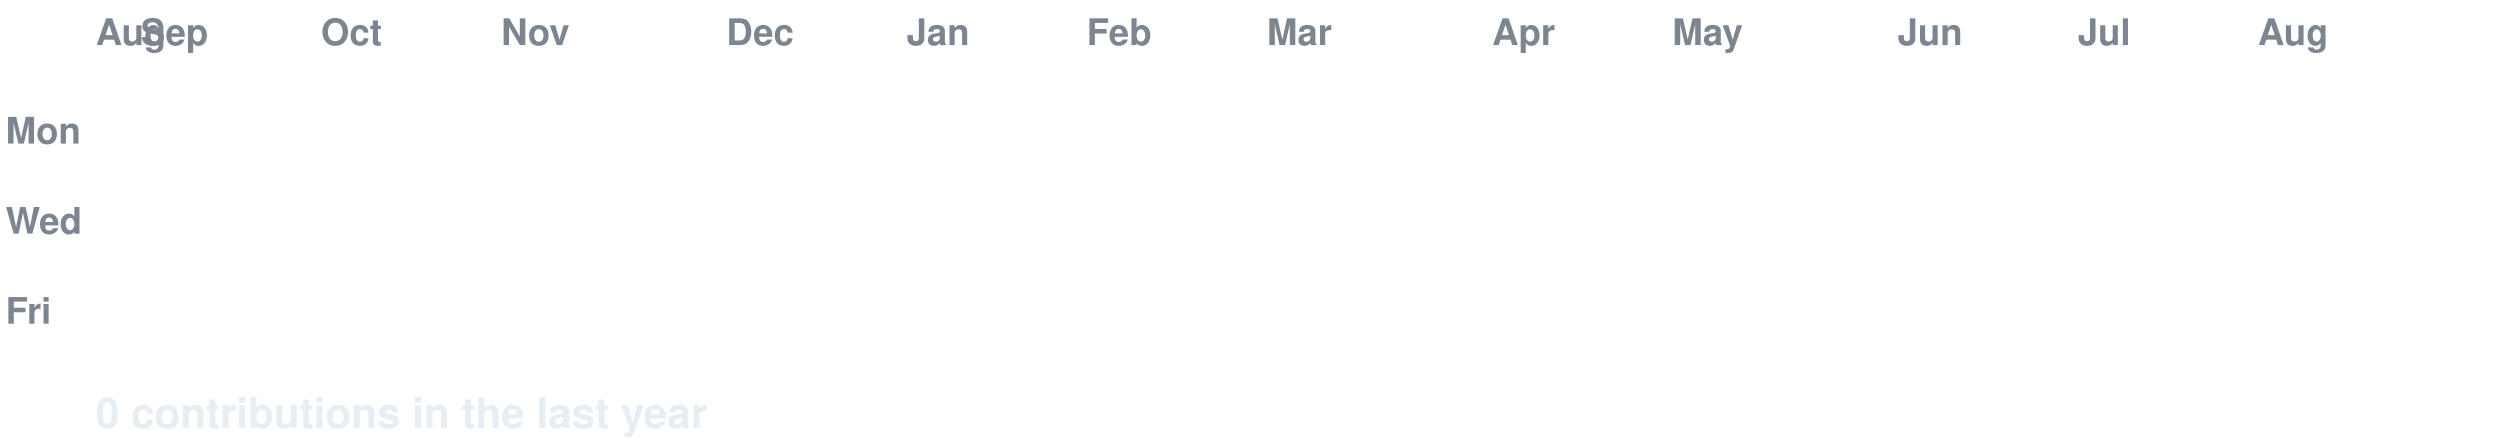
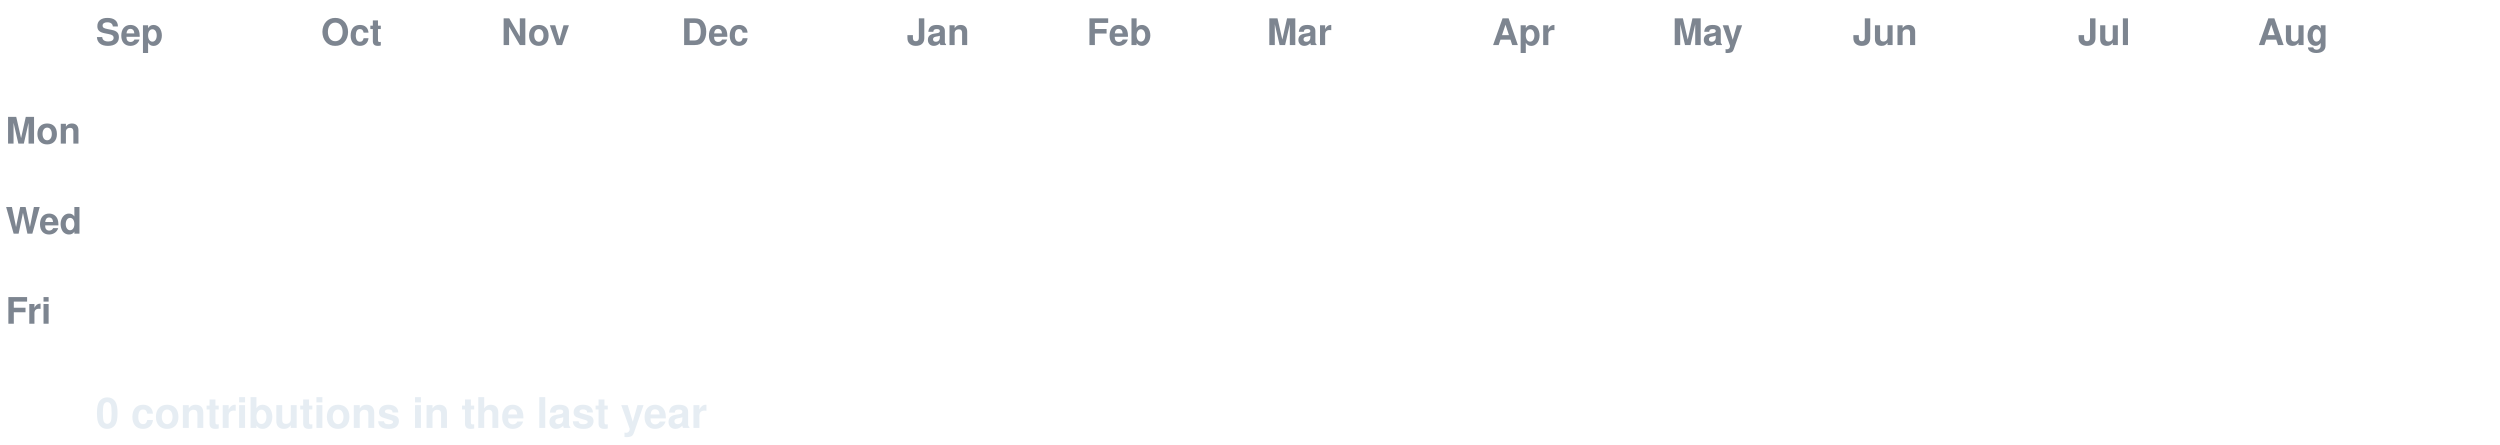
<svg xmlns="http://www.w3.org/2000/svg" width="888" height="158" viewBox="0 0 888 158" font-family="-apple-system,Segoe UI,Helvetica,Arial,sans-serif">
  <style>
  text.lbl { fill:#7d8590; font-size:13px; font-weight:600; }
  text.total { fill:#e6edf3; font-size:15px; font-weight:700; }
  .c { transform-box:fill-box; transform-origin:center; opacity:0; animation:pop 0.55s ease-out both; }
  .g { animation:pop 0.55s ease-out both, flash 0.7s ease-out both; }
  @keyframes pop { 0%{opacity:0;transform:scale(.2)} 60%{opacity:1;transform:scale(1.1)} 100%{opacity:1;transform:scale(1)} }
  @keyframes flash { 0%{filter:brightness(2.4)} 45%{filter:brightness(2.4)} 100%{filter:brightness(1)} }
  @media (prefers-reduced-motion: reduce) { .c { opacity:1 !important; animation:none !important; } }
</style>
  <rect width="888" height="158" fill="none" />
-   <text class="lbl" x="34" y="16">Aug</text>
-   <text class="lbl" x="50" y="16">Sep</text>
+   <text class="lbl" x="34" y="16">Sep</text>
  <text class="lbl" x="114" y="16">Oct</text>
  <text class="lbl" x="178" y="16">Nov</text>
-   <text class="lbl" x="258" y="16">Dec</text>
+   <text class="lbl" x="242" y="16">Dec</text>
  <text class="lbl" x="322" y="16">Jan</text>
  <text class="lbl" x="386" y="16">Feb</text>
  <text class="lbl" x="450" y="16">Mar</text>
  <text class="lbl" x="530" y="16">Apr</text>
  <text class="lbl" x="594" y="16">May</text>
-   <text class="lbl" x="674" y="16">Jun</text>
+   <text class="lbl" x="658" y="16">Jun</text>
  <text class="lbl" x="738" y="16">Jul</text>
  <text class="lbl" x="802" y="16">Aug</text>
  <text class="lbl" x="2" y="51">Mon</text>
  <text class="lbl" x="2" y="83">Wed</text>
  <text class="lbl" x="2" y="115">Fri</text>
  <rect class="c e" x="34" y="24" width="13" height="13" rx="2.5" fill="#161b22" style="animation-delay:0.0s" />
  <rect class="c e" x="34" y="40" width="13" height="13" rx="2.5" fill="#161b22" style="animation-delay:0.036s" />
  <rect class="c e" x="34" y="56" width="13" height="13" rx="2.5" fill="#161b22" style="animation-delay:0.072s" />
  <rect class="c e" x="34" y="72" width="13" height="13" rx="2.5" fill="#161b22" style="animation-delay:0.107s" />
  <rect class="c e" x="34" y="88" width="13" height="13" rx="2.5" fill="#161b22" style="animation-delay:0.143s" />
  <rect class="c e" x="34" y="104" width="13" height="13" rx="2.5" fill="#161b22" style="animation-delay:0.179s" />
  <rect class="c e" x="34" y="120" width="13" height="13" rx="2.5" fill="#161b22" style="animation-delay:0.215s" />
  <rect class="c e" x="50" y="24" width="13" height="13" rx="2.5" fill="#161b22" style="animation-delay:0.065s" />
  <rect class="c e" x="50" y="40" width="13" height="13" rx="2.5" fill="#161b22" style="animation-delay:0.101s" />
  <rect class="c e" x="50" y="56" width="13" height="13" rx="2.5" fill="#161b22" style="animation-delay:0.137s" />
  <rect class="c e" x="50" y="72" width="13" height="13" rx="2.5" fill="#161b22" style="animation-delay:0.173s" />
  <rect class="c e" x="50" y="88" width="13" height="13" rx="2.5" fill="#161b22" style="animation-delay:0.208s" />
  <rect class="c e" x="50" y="104" width="13" height="13" rx="2.5" fill="#161b22" style="animation-delay:0.244s" />
  <rect class="c e" x="50" y="120" width="13" height="13" rx="2.5" fill="#161b22" style="animation-delay:0.28s" />
  <rect class="c e" x="66" y="24" width="13" height="13" rx="2.5" fill="#161b22" style="animation-delay:0.13s" />
  <rect class="c e" x="66" y="40" width="13" height="13" rx="2.5" fill="#161b22" style="animation-delay:0.166s" />
  <rect class="c e" x="66" y="56" width="13" height="13" rx="2.5" fill="#161b22" style="animation-delay:0.202s" />
  <rect class="c e" x="66" y="72" width="13" height="13" rx="2.5" fill="#161b22" style="animation-delay:0.238s" />
  <rect class="c e" x="66" y="88" width="13" height="13" rx="2.5" fill="#161b22" style="animation-delay:0.273s" />
  <rect class="c e" x="66" y="104" width="13" height="13" rx="2.5" fill="#161b22" style="animation-delay:0.309s" />
  <rect class="c e" x="66" y="120" width="13" height="13" rx="2.5" fill="#161b22" style="animation-delay:0.345s" />
  <rect class="c e" x="82" y="24" width="13" height="13" rx="2.5" fill="#161b22" style="animation-delay:0.195s" />
  <rect class="c e" x="82" y="40" width="13" height="13" rx="2.5" fill="#161b22" style="animation-delay:0.231s" />
  <rect class="c e" x="82" y="56" width="13" height="13" rx="2.5" fill="#161b22" style="animation-delay:0.267s" />
  <rect class="c e" x="82" y="72" width="13" height="13" rx="2.5" fill="#161b22" style="animation-delay:0.303s" />
  <rect class="c e" x="82" y="88" width="13" height="13" rx="2.5" fill="#161b22" style="animation-delay:0.339s" />
  <rect class="c e" x="82" y="104" width="13" height="13" rx="2.5" fill="#161b22" style="animation-delay:0.374s" />
  <rect class="c e" x="82" y="120" width="13" height="13" rx="2.5" fill="#161b22" style="animation-delay:0.41s" />
  <rect class="c e" x="98" y="24" width="13" height="13" rx="2.5" fill="#161b22" style="animation-delay:0.26s" />
  <rect class="c e" x="98" y="40" width="13" height="13" rx="2.5" fill="#161b22" style="animation-delay:0.296s" />
  <rect class="c e" x="98" y="56" width="13" height="13" rx="2.5" fill="#161b22" style="animation-delay:0.332s" />
  <rect class="c e" x="98" y="72" width="13" height="13" rx="2.5" fill="#161b22" style="animation-delay:0.368s" />
  <rect class="c e" x="98" y="88" width="13" height="13" rx="2.5" fill="#161b22" style="animation-delay:0.404s" />
  <rect class="c e" x="98" y="104" width="13" height="13" rx="2.5" fill="#161b22" style="animation-delay:0.439s" />
  <rect class="c e" x="98" y="120" width="13" height="13" rx="2.5" fill="#161b22" style="animation-delay:0.475s" />
  <rect class="c e" x="114" y="24" width="13" height="13" rx="2.5" fill="#161b22" style="animation-delay:0.325s" />
  <rect class="c e" x="114" y="40" width="13" height="13" rx="2.5" fill="#161b22" style="animation-delay:0.361s" />
  <rect class="c e" x="114" y="56" width="13" height="13" rx="2.5" fill="#161b22" style="animation-delay:0.397s" />
  <rect class="c e" x="114" y="72" width="13" height="13" rx="2.5" fill="#161b22" style="animation-delay:0.433s" />
  <rect class="c e" x="114" y="88" width="13" height="13" rx="2.5" fill="#161b22" style="animation-delay:0.469s" />
  <rect class="c e" x="114" y="104" width="13" height="13" rx="2.5" fill="#161b22" style="animation-delay:0.505s" />
  <rect class="c e" x="114" y="120" width="13" height="13" rx="2.5" fill="#161b22" style="animation-delay:0.54s" />
  <rect class="c e" x="130" y="24" width="13" height="13" rx="2.5" fill="#161b22" style="animation-delay:0.391s" />
  <rect class="c e" x="130" y="40" width="13" height="13" rx="2.5" fill="#161b22" style="animation-delay:0.426s" />
  <rect class="c e" x="130" y="56" width="13" height="13" rx="2.5" fill="#161b22" style="animation-delay:0.462s" />
  <rect class="c e" x="130" y="72" width="13" height="13" rx="2.5" fill="#161b22" style="animation-delay:0.498s" />
  <rect class="c e" x="130" y="88" width="13" height="13" rx="2.5" fill="#161b22" style="animation-delay:0.534s" />
  <rect class="c e" x="130" y="104" width="13" height="13" rx="2.5" fill="#161b22" style="animation-delay:0.57s" />
  <rect class="c e" x="130" y="120" width="13" height="13" rx="2.5" fill="#161b22" style="animation-delay:0.605s" />
  <rect class="c e" x="146" y="24" width="13" height="13" rx="2.5" fill="#161b22" style="animation-delay:0.456s" />
  <rect class="c e" x="146" y="40" width="13" height="13" rx="2.5" fill="#161b22" style="animation-delay:0.492s" />
  <rect class="c e" x="146" y="56" width="13" height="13" rx="2.5" fill="#161b22" style="animation-delay:0.527s" />
  <rect class="c e" x="146" y="72" width="13" height="13" rx="2.5" fill="#161b22" style="animation-delay:0.563s" />
  <rect class="c e" x="146" y="88" width="13" height="13" rx="2.5" fill="#161b22" style="animation-delay:0.599s" />
  <rect class="c e" x="146" y="104" width="13" height="13" rx="2.5" fill="#161b22" style="animation-delay:0.635s" />
  <rect class="c e" x="146" y="120" width="13" height="13" rx="2.5" fill="#161b22" style="animation-delay:0.671s" />
  <rect class="c e" x="162" y="24" width="13" height="13" rx="2.5" fill="#161b22" style="animation-delay:0.521s" />
  <rect class="c e" x="162" y="40" width="13" height="13" rx="2.5" fill="#161b22" style="animation-delay:0.557s" />
  <rect class="c e" x="162" y="56" width="13" height="13" rx="2.5" fill="#161b22" style="animation-delay:0.592s" />
  <rect class="c e" x="162" y="72" width="13" height="13" rx="2.5" fill="#161b22" style="animation-delay:0.628s" />
  <rect class="c e" x="162" y="88" width="13" height="13" rx="2.5" fill="#161b22" style="animation-delay:0.664s" />
  <rect class="c e" x="162" y="104" width="13" height="13" rx="2.5" fill="#161b22" style="animation-delay:0.7s" />
  <rect class="c e" x="162" y="120" width="13" height="13" rx="2.5" fill="#161b22" style="animation-delay:0.736s" />
  <rect class="c e" x="178" y="24" width="13" height="13" rx="2.5" fill="#161b22" style="animation-delay:0.586s" />
  <rect class="c e" x="178" y="40" width="13" height="13" rx="2.5" fill="#161b22" style="animation-delay:0.622s" />
  <rect class="c e" x="178" y="56" width="13" height="13" rx="2.5" fill="#161b22" style="animation-delay:0.658s" />
  <rect class="c e" x="178" y="72" width="13" height="13" rx="2.5" fill="#161b22" style="animation-delay:0.693s" />
  <rect class="c e" x="178" y="88" width="13" height="13" rx="2.5" fill="#161b22" style="animation-delay:0.729s" />
  <rect class="c e" x="178" y="104" width="13" height="13" rx="2.5" fill="#161b22" style="animation-delay:0.765s" />
  <rect class="c e" x="178" y="120" width="13" height="13" rx="2.5" fill="#161b22" style="animation-delay:0.801s" />
  <rect class="c e" x="194" y="24" width="13" height="13" rx="2.5" fill="#161b22" style="animation-delay:0.651s" />
  <rect class="c e" x="194" y="40" width="13" height="13" rx="2.5" fill="#161b22" style="animation-delay:0.687s" />
  <rect class="c e" x="194" y="56" width="13" height="13" rx="2.5" fill="#161b22" style="animation-delay:0.723s" />
  <rect class="c e" x="194" y="72" width="13" height="13" rx="2.5" fill="#161b22" style="animation-delay:0.758s" />
  <rect class="c e" x="194" y="88" width="13" height="13" rx="2.5" fill="#161b22" style="animation-delay:0.794s" />
  <rect class="c e" x="194" y="104" width="13" height="13" rx="2.5" fill="#161b22" style="animation-delay:0.83s" />
  <rect class="c e" x="194" y="120" width="13" height="13" rx="2.5" fill="#161b22" style="animation-delay:0.866s" />
  <rect class="c e" x="210" y="24" width="13" height="13" rx="2.5" fill="#161b22" style="animation-delay:0.716s" />
  <rect class="c e" x="210" y="40" width="13" height="13" rx="2.5" fill="#161b22" style="animation-delay:0.752s" />
  <rect class="c e" x="210" y="56" width="13" height="13" rx="2.5" fill="#161b22" style="animation-delay:0.788s" />
  <rect class="c e" x="210" y="72" width="13" height="13" rx="2.5" fill="#161b22" style="animation-delay:0.824s" />
  <rect class="c e" x="210" y="88" width="13" height="13" rx="2.5" fill="#161b22" style="animation-delay:0.859s" />
  <rect class="c e" x="210" y="104" width="13" height="13" rx="2.5" fill="#161b22" style="animation-delay:0.895s" />
  <rect class="c e" x="210" y="120" width="13" height="13" rx="2.5" fill="#161b22" style="animation-delay:0.931s" />
  <rect class="c e" x="226" y="24" width="13" height="13" rx="2.5" fill="#161b22" style="animation-delay:0.781s" />
  <rect class="c e" x="226" y="40" width="13" height="13" rx="2.5" fill="#161b22" style="animation-delay:0.817s" />
  <rect class="c e" x="226" y="56" width="13" height="13" rx="2.5" fill="#161b22" style="animation-delay:0.853s" />
  <rect class="c e" x="226" y="72" width="13" height="13" rx="2.5" fill="#161b22" style="animation-delay:0.889s" />
  <rect class="c e" x="226" y="88" width="13" height="13" rx="2.5" fill="#161b22" style="animation-delay:0.924s" />
  <rect class="c e" x="226" y="104" width="13" height="13" rx="2.5" fill="#161b22" style="animation-delay:0.96s" />
  <rect class="c e" x="226" y="120" width="13" height="13" rx="2.5" fill="#161b22" style="animation-delay:0.996s" />
  <rect class="c e" x="242" y="24" width="13" height="13" rx="2.5" fill="#161b22" style="animation-delay:0.846s" />
  <rect class="c e" x="242" y="40" width="13" height="13" rx="2.5" fill="#161b22" style="animation-delay:0.882s" />
  <rect class="c e" x="242" y="56" width="13" height="13" rx="2.5" fill="#161b22" style="animation-delay:0.918s" />
  <rect class="c e" x="242" y="72" width="13" height="13" rx="2.5" fill="#161b22" style="animation-delay:0.954s" />
  <rect class="c e" x="242" y="88" width="13" height="13" rx="2.5" fill="#161b22" style="animation-delay:0.99s" />
  <rect class="c e" x="242" y="104" width="13" height="13" rx="2.5" fill="#161b22" style="animation-delay:1.025s" />
  <rect class="c e" x="242" y="120" width="13" height="13" rx="2.5" fill="#161b22" style="animation-delay:1.061s" />
  <rect class="c e" x="258" y="24" width="13" height="13" rx="2.5" fill="#161b22" style="animation-delay:0.911s" />
  <rect class="c e" x="258" y="40" width="13" height="13" rx="2.5" fill="#161b22" style="animation-delay:0.947s" />
  <rect class="c e" x="258" y="56" width="13" height="13" rx="2.5" fill="#161b22" style="animation-delay:0.983s" />
  <rect class="c e" x="258" y="72" width="13" height="13" rx="2.5" fill="#161b22" style="animation-delay:1.019s" />
  <rect class="c e" x="258" y="88" width="13" height="13" rx="2.5" fill="#161b22" style="animation-delay:1.055s" />
  <rect class="c e" x="258" y="104" width="13" height="13" rx="2.5" fill="#161b22" style="animation-delay:1.09s" />
  <rect class="c e" x="258" y="120" width="13" height="13" rx="2.5" fill="#161b22" style="animation-delay:1.126s" />
  <rect class="c e" x="274" y="24" width="13" height="13" rx="2.5" fill="#161b22" style="animation-delay:0.976s" />
  <rect class="c e" x="274" y="40" width="13" height="13" rx="2.5" fill="#161b22" style="animation-delay:1.012s" />
  <rect class="c e" x="274" y="56" width="13" height="13" rx="2.5" fill="#161b22" style="animation-delay:1.048s" />
  <rect class="c e" x="274" y="72" width="13" height="13" rx="2.5" fill="#161b22" style="animation-delay:1.084s" />
  <rect class="c e" x="274" y="88" width="13" height="13" rx="2.5" fill="#161b22" style="animation-delay:1.12s" />
  <rect class="c e" x="274" y="104" width="13" height="13" rx="2.5" fill="#161b22" style="animation-delay:1.156s" />
  <rect class="c e" x="274" y="120" width="13" height="13" rx="2.5" fill="#161b22" style="animation-delay:1.191s" />
  <rect class="c e" x="290" y="24" width="13" height="13" rx="2.5" fill="#161b22" style="animation-delay:1.042s" />
  <rect class="c e" x="290" y="40" width="13" height="13" rx="2.5" fill="#161b22" style="animation-delay:1.077s" />
  <rect class="c e" x="290" y="56" width="13" height="13" rx="2.5" fill="#161b22" style="animation-delay:1.113s" />
  <rect class="c e" x="290" y="72" width="13" height="13" rx="2.5" fill="#161b22" style="animation-delay:1.149s" />
  <rect class="c e" x="290" y="88" width="13" height="13" rx="2.5" fill="#161b22" style="animation-delay:1.185s" />
  <rect class="c e" x="290" y="104" width="13" height="13" rx="2.5" fill="#161b22" style="animation-delay:1.221s" />
  <rect class="c e" x="290" y="120" width="13" height="13" rx="2.5" fill="#161b22" style="animation-delay:1.256s" />
  <rect class="c e" x="306" y="24" width="13" height="13" rx="2.5" fill="#161b22" style="animation-delay:1.107s" />
  <rect class="c e" x="306" y="40" width="13" height="13" rx="2.5" fill="#161b22" style="animation-delay:1.142s" />
  <rect class="c e" x="306" y="56" width="13" height="13" rx="2.5" fill="#161b22" style="animation-delay:1.178s" />
  <rect class="c e" x="306" y="72" width="13" height="13" rx="2.5" fill="#161b22" style="animation-delay:1.214s" />
  <rect class="c e" x="306" y="88" width="13" height="13" rx="2.5" fill="#161b22" style="animation-delay:1.25s" />
  <rect class="c e" x="306" y="104" width="13" height="13" rx="2.5" fill="#161b22" style="animation-delay:1.286s" />
  <rect class="c e" x="306" y="120" width="13" height="13" rx="2.5" fill="#161b22" style="animation-delay:1.322s" />
  <rect class="c e" x="322" y="24" width="13" height="13" rx="2.5" fill="#161b22" style="animation-delay:1.172s" />
  <rect class="c e" x="322" y="40" width="13" height="13" rx="2.5" fill="#161b22" style="animation-delay:1.208s" />
  <rect class="c e" x="322" y="56" width="13" height="13" rx="2.5" fill="#161b22" style="animation-delay:1.243s" />
  <rect class="c e" x="322" y="72" width="13" height="13" rx="2.5" fill="#161b22" style="animation-delay:1.279s" />
  <rect class="c e" x="322" y="88" width="13" height="13" rx="2.5" fill="#161b22" style="animation-delay:1.315s" />
  <rect class="c e" x="322" y="104" width="13" height="13" rx="2.5" fill="#161b22" style="animation-delay:1.351s" />
  <rect class="c e" x="322" y="120" width="13" height="13" rx="2.5" fill="#161b22" style="animation-delay:1.387s" />
  <rect class="c e" x="338" y="24" width="13" height="13" rx="2.5" fill="#161b22" style="animation-delay:1.237s" />
  <rect class="c e" x="338" y="40" width="13" height="13" rx="2.5" fill="#161b22" style="animation-delay:1.273s" />
  <rect class="c e" x="338" y="56" width="13" height="13" rx="2.5" fill="#161b22" style="animation-delay:1.308s" />
  <rect class="c e" x="338" y="72" width="13" height="13" rx="2.5" fill="#161b22" style="animation-delay:1.344s" />
  <rect class="c e" x="338" y="88" width="13" height="13" rx="2.5" fill="#161b22" style="animation-delay:1.38s" />
  <rect class="c e" x="338" y="104" width="13" height="13" rx="2.5" fill="#161b22" style="animation-delay:1.416s" />
  <rect class="c e" x="338" y="120" width="13" height="13" rx="2.5" fill="#161b22" style="animation-delay:1.452s" />
  <rect class="c e" x="354" y="24" width="13" height="13" rx="2.5" fill="#161b22" style="animation-delay:1.302s" />
  <rect class="c e" x="354" y="40" width="13" height="13" rx="2.5" fill="#161b22" style="animation-delay:1.338s" />
  <rect class="c e" x="354" y="56" width="13" height="13" rx="2.5" fill="#161b22" style="animation-delay:1.374s" />
  <rect class="c e" x="354" y="72" width="13" height="13" rx="2.5" fill="#161b22" style="animation-delay:1.409s" />
  <rect class="c e" x="354" y="88" width="13" height="13" rx="2.5" fill="#161b22" style="animation-delay:1.445s" />
  <rect class="c e" x="354" y="104" width="13" height="13" rx="2.5" fill="#161b22" style="animation-delay:1.481s" />
  <rect class="c e" x="354" y="120" width="13" height="13" rx="2.5" fill="#161b22" style="animation-delay:1.517s" />
  <rect class="c e" x="370" y="24" width="13" height="13" rx="2.5" fill="#161b22" style="animation-delay:1.367s" />
  <rect class="c e" x="370" y="40" width="13" height="13" rx="2.5" fill="#161b22" style="animation-delay:1.403s" />
  <rect class="c e" x="370" y="56" width="13" height="13" rx="2.5" fill="#161b22" style="animation-delay:1.439s" />
  <rect class="c e" x="370" y="72" width="13" height="13" rx="2.5" fill="#161b22" style="animation-delay:1.475s" />
  <rect class="c e" x="370" y="88" width="13" height="13" rx="2.5" fill="#161b22" style="animation-delay:1.51s" />
  <rect class="c e" x="370" y="104" width="13" height="13" rx="2.5" fill="#161b22" style="animation-delay:1.546s" />
  <rect class="c e" x="370" y="120" width="13" height="13" rx="2.5" fill="#161b22" style="animation-delay:1.582s" />
  <rect class="c e" x="386" y="24" width="13" height="13" rx="2.5" fill="#161b22" style="animation-delay:1.432s" />
  <rect class="c e" x="386" y="40" width="13" height="13" rx="2.5" fill="#161b22" style="animation-delay:1.468s" />
  <rect class="c e" x="386" y="56" width="13" height="13" rx="2.5" fill="#161b22" style="animation-delay:1.504s" />
  <rect class="c e" x="386" y="72" width="13" height="13" rx="2.5" fill="#161b22" style="animation-delay:1.54s" />
  <rect class="c e" x="386" y="88" width="13" height="13" rx="2.5" fill="#161b22" style="animation-delay:1.575s" />
  <rect class="c e" x="386" y="104" width="13" height="13" rx="2.5" fill="#161b22" style="animation-delay:1.611s" />
  <rect class="c e" x="386" y="120" width="13" height="13" rx="2.5" fill="#161b22" style="animation-delay:1.647s" />
  <rect class="c e" x="402" y="24" width="13" height="13" rx="2.5" fill="#161b22" style="animation-delay:1.497s" />
  <rect class="c e" x="402" y="40" width="13" height="13" rx="2.5" fill="#161b22" style="animation-delay:1.533s" />
  <rect class="c e" x="402" y="56" width="13" height="13" rx="2.5" fill="#161b22" style="animation-delay:1.569s" />
  <rect class="c e" x="402" y="72" width="13" height="13" rx="2.5" fill="#161b22" style="animation-delay:1.605s" />
  <rect class="c e" x="402" y="88" width="13" height="13" rx="2.5" fill="#161b22" style="animation-delay:1.641s" />
  <rect class="c e" x="402" y="104" width="13" height="13" rx="2.5" fill="#161b22" style="animation-delay:1.676s" />
  <rect class="c e" x="402" y="120" width="13" height="13" rx="2.5" fill="#161b22" style="animation-delay:1.712s" />
  <rect class="c e" x="418" y="24" width="13" height="13" rx="2.5" fill="#161b22" style="animation-delay:1.562s" />
  <rect class="c e" x="418" y="40" width="13" height="13" rx="2.5" fill="#161b22" style="animation-delay:1.598s" />
  <rect class="c e" x="418" y="56" width="13" height="13" rx="2.5" fill="#161b22" style="animation-delay:1.634s" />
  <rect class="c e" x="418" y="72" width="13" height="13" rx="2.5" fill="#161b22" style="animation-delay:1.67s" />
  <rect class="c e" x="418" y="88" width="13" height="13" rx="2.5" fill="#161b22" style="animation-delay:1.706s" />
  <rect class="c e" x="418" y="104" width="13" height="13" rx="2.5" fill="#161b22" style="animation-delay:1.741s" />
  <rect class="c e" x="418" y="120" width="13" height="13" rx="2.5" fill="#161b22" style="animation-delay:1.777s" />
  <rect class="c e" x="434" y="24" width="13" height="13" rx="2.5" fill="#161b22" style="animation-delay:1.627s" />
  <rect class="c e" x="434" y="40" width="13" height="13" rx="2.5" fill="#161b22" style="animation-delay:1.663s" />
  <rect class="c e" x="434" y="56" width="13" height="13" rx="2.5" fill="#161b22" style="animation-delay:1.699s" />
  <rect class="c e" x="434" y="72" width="13" height="13" rx="2.5" fill="#161b22" style="animation-delay:1.735s" />
  <rect class="c e" x="434" y="88" width="13" height="13" rx="2.5" fill="#161b22" style="animation-delay:1.771s" />
  <rect class="c e" x="434" y="104" width="13" height="13" rx="2.5" fill="#161b22" style="animation-delay:1.807s" />
  <rect class="c e" x="434" y="120" width="13" height="13" rx="2.5" fill="#161b22" style="animation-delay:1.842s" />
  <rect class="c e" x="450" y="24" width="13" height="13" rx="2.5" fill="#161b22" style="animation-delay:1.693s" />
  <rect class="c e" x="450" y="40" width="13" height="13" rx="2.5" fill="#161b22" style="animation-delay:1.728s" />
  <rect class="c e" x="450" y="56" width="13" height="13" rx="2.5" fill="#161b22" style="animation-delay:1.764s" />
  <rect class="c e" x="450" y="72" width="13" height="13" rx="2.5" fill="#161b22" style="animation-delay:1.8s" />
  <rect class="c e" x="450" y="88" width="13" height="13" rx="2.5" fill="#161b22" style="animation-delay:1.836s" />
  <rect class="c e" x="450" y="104" width="13" height="13" rx="2.5" fill="#161b22" style="animation-delay:1.872s" />
  <rect class="c e" x="450" y="120" width="13" height="13" rx="2.5" fill="#161b22" style="animation-delay:1.907s" />
  <rect class="c e" x="466" y="24" width="13" height="13" rx="2.5" fill="#161b22" style="animation-delay:1.758s" />
  <rect class="c e" x="466" y="40" width="13" height="13" rx="2.5" fill="#161b22" style="animation-delay:1.793s" />
  <rect class="c e" x="466" y="56" width="13" height="13" rx="2.5" fill="#161b22" style="animation-delay:1.829s" />
  <rect class="c e" x="466" y="72" width="13" height="13" rx="2.5" fill="#161b22" style="animation-delay:1.865s" />
  <rect class="c e" x="466" y="88" width="13" height="13" rx="2.5" fill="#161b22" style="animation-delay:1.901s" />
  <rect class="c e" x="466" y="104" width="13" height="13" rx="2.5" fill="#161b22" style="animation-delay:1.937s" />
  <rect class="c e" x="466" y="120" width="13" height="13" rx="2.5" fill="#161b22" style="animation-delay:1.973s" />
  <rect class="c e" x="482" y="24" width="13" height="13" rx="2.5" fill="#161b22" style="animation-delay:1.823s" />
  <rect class="c e" x="482" y="40" width="13" height="13" rx="2.5" fill="#161b22" style="animation-delay:1.859s" />
  <rect class="c e" x="482" y="56" width="13" height="13" rx="2.5" fill="#161b22" style="animation-delay:1.894s" />
  <rect class="c e" x="482" y="72" width="13" height="13" rx="2.5" fill="#161b22" style="animation-delay:1.93s" />
  <rect class="c e" x="482" y="88" width="13" height="13" rx="2.5" fill="#161b22" style="animation-delay:1.966s" />
  <rect class="c e" x="482" y="104" width="13" height="13" rx="2.5" fill="#161b22" style="animation-delay:2.002s" />
  <rect class="c e" x="482" y="120" width="13" height="13" rx="2.5" fill="#161b22" style="animation-delay:2.038s" />
  <rect class="c e" x="498" y="24" width="13" height="13" rx="2.5" fill="#161b22" style="animation-delay:1.888s" />
  <rect class="c e" x="498" y="40" width="13" height="13" rx="2.5" fill="#161b22" style="animation-delay:1.924s" />
  <rect class="c e" x="498" y="56" width="13" height="13" rx="2.5" fill="#161b22" style="animation-delay:1.959s" />
  <rect class="c e" x="498" y="72" width="13" height="13" rx="2.5" fill="#161b22" style="animation-delay:1.995s" />
  <rect class="c e" x="498" y="88" width="13" height="13" rx="2.5" fill="#161b22" style="animation-delay:2.031s" />
  <rect class="c e" x="498" y="104" width="13" height="13" rx="2.5" fill="#161b22" style="animation-delay:2.067s" />
  <rect class="c e" x="498" y="120" width="13" height="13" rx="2.5" fill="#161b22" style="animation-delay:2.103s" />
  <rect class="c e" x="514" y="24" width="13" height="13" rx="2.5" fill="#161b22" style="animation-delay:1.953s" />
  <rect class="c e" x="514" y="40" width="13" height="13" rx="2.5" fill="#161b22" style="animation-delay:1.989s" />
  <rect class="c e" x="514" y="56" width="13" height="13" rx="2.5" fill="#161b22" style="animation-delay:2.025s" />
  <rect class="c e" x="514" y="72" width="13" height="13" rx="2.5" fill="#161b22" style="animation-delay:2.06s" />
  <rect class="c e" x="514" y="88" width="13" height="13" rx="2.5" fill="#161b22" style="animation-delay:2.096s" />
  <rect class="c e" x="514" y="104" width="13" height="13" rx="2.5" fill="#161b22" style="animation-delay:2.132s" />
  <rect class="c e" x="514" y="120" width="13" height="13" rx="2.5" fill="#161b22" style="animation-delay:2.168s" />
  <rect class="c e" x="530" y="24" width="13" height="13" rx="2.5" fill="#161b22" style="animation-delay:2.018s" />
  <rect class="c e" x="530" y="40" width="13" height="13" rx="2.5" fill="#161b22" style="animation-delay:2.054s" />
  <rect class="c e" x="530" y="56" width="13" height="13" rx="2.5" fill="#161b22" style="animation-delay:2.09s" />
  <rect class="c e" x="530" y="72" width="13" height="13" rx="2.5" fill="#161b22" style="animation-delay:2.125s" />
  <rect class="c e" x="530" y="88" width="13" height="13" rx="2.5" fill="#161b22" style="animation-delay:2.161s" />
  <rect class="c e" x="530" y="104" width="13" height="13" rx="2.5" fill="#161b22" style="animation-delay:2.197s" />
  <rect class="c e" x="530" y="120" width="13" height="13" rx="2.5" fill="#161b22" style="animation-delay:2.233s" />
  <rect class="c e" x="546" y="24" width="13" height="13" rx="2.5" fill="#161b22" style="animation-delay:2.083s" />
  <rect class="c e" x="546" y="40" width="13" height="13" rx="2.5" fill="#161b22" style="animation-delay:2.119s" />
  <rect class="c e" x="546" y="56" width="13" height="13" rx="2.5" fill="#161b22" style="animation-delay:2.155s" />
  <rect class="c e" x="546" y="72" width="13" height="13" rx="2.5" fill="#161b22" style="animation-delay:2.191s" />
  <rect class="c e" x="546" y="88" width="13" height="13" rx="2.5" fill="#161b22" style="animation-delay:2.226s" />
  <rect class="c e" x="546" y="104" width="13" height="13" rx="2.5" fill="#161b22" style="animation-delay:2.262s" />
  <rect class="c e" x="546" y="120" width="13" height="13" rx="2.5" fill="#161b22" style="animation-delay:2.298s" />
  <rect class="c e" x="562" y="24" width="13" height="13" rx="2.5" fill="#161b22" style="animation-delay:2.148s" />
  <rect class="c e" x="562" y="40" width="13" height="13" rx="2.5" fill="#161b22" style="animation-delay:2.184s" />
  <rect class="c e" x="562" y="56" width="13" height="13" rx="2.5" fill="#161b22" style="animation-delay:2.22s" />
  <rect class="c e" x="562" y="72" width="13" height="13" rx="2.5" fill="#161b22" style="animation-delay:2.256s" />
  <rect class="c e" x="562" y="88" width="13" height="13" rx="2.5" fill="#161b22" style="animation-delay:2.292s" />
  <rect class="c e" x="562" y="104" width="13" height="13" rx="2.5" fill="#161b22" style="animation-delay:2.327s" />
  <rect class="c e" x="562" y="120" width="13" height="13" rx="2.5" fill="#161b22" style="animation-delay:2.363s" />
  <rect class="c e" x="578" y="24" width="13" height="13" rx="2.5" fill="#161b22" style="animation-delay:2.213s" />
  <rect class="c e" x="578" y="40" width="13" height="13" rx="2.5" fill="#161b22" style="animation-delay:2.249s" />
  <rect class="c e" x="578" y="56" width="13" height="13" rx="2.5" fill="#161b22" style="animation-delay:2.285s" />
  <rect class="c e" x="578" y="72" width="13" height="13" rx="2.5" fill="#161b22" style="animation-delay:2.321s" />
  <rect class="c e" x="578" y="88" width="13" height="13" rx="2.5" fill="#161b22" style="animation-delay:2.357s" />
  <rect class="c e" x="578" y="104" width="13" height="13" rx="2.5" fill="#161b22" style="animation-delay:2.392s" />
  <rect class="c e" x="578" y="120" width="13" height="13" rx="2.5" fill="#161b22" style="animation-delay:2.428s" />
  <rect class="c e" x="594" y="24" width="13" height="13" rx="2.5" fill="#161b22" style="animation-delay:2.278s" />
  <rect class="c e" x="594" y="40" width="13" height="13" rx="2.5" fill="#161b22" style="animation-delay:2.314s" />
  <rect class="c e" x="594" y="56" width="13" height="13" rx="2.5" fill="#161b22" style="animation-delay:2.35s" />
  <rect class="c e" x="594" y="72" width="13" height="13" rx="2.5" fill="#161b22" style="animation-delay:2.386s" />
  <rect class="c e" x="594" y="88" width="13" height="13" rx="2.5" fill="#161b22" style="animation-delay:2.422s" />
  <rect class="c e" x="594" y="104" width="13" height="13" rx="2.5" fill="#161b22" style="animation-delay:2.458s" />
  <rect class="c e" x="594" y="120" width="13" height="13" rx="2.5" fill="#161b22" style="animation-delay:2.493s" />
  <rect class="c e" x="610" y="24" width="13" height="13" rx="2.5" fill="#161b22" style="animation-delay:2.344s" />
  <rect class="c e" x="610" y="40" width="13" height="13" rx="2.5" fill="#161b22" style="animation-delay:2.379s" />
  <rect class="c e" x="610" y="56" width="13" height="13" rx="2.5" fill="#161b22" style="animation-delay:2.415s" />
  <rect class="c e" x="610" y="72" width="13" height="13" rx="2.5" fill="#161b22" style="animation-delay:2.451s" />
  <rect class="c e" x="610" y="88" width="13" height="13" rx="2.5" fill="#161b22" style="animation-delay:2.487s" />
  <rect class="c e" x="610" y="104" width="13" height="13" rx="2.5" fill="#161b22" style="animation-delay:2.523s" />
  <rect class="c e" x="610" y="120" width="13" height="13" rx="2.5" fill="#161b22" style="animation-delay:2.558s" />
  <rect class="c e" x="626" y="24" width="13" height="13" rx="2.5" fill="#161b22" style="animation-delay:2.409s" />
  <rect class="c e" x="626" y="40" width="13" height="13" rx="2.5" fill="#161b22" style="animation-delay:2.444s" />
  <rect class="c e" x="626" y="56" width="13" height="13" rx="2.5" fill="#161b22" style="animation-delay:2.48s" />
  <rect class="c e" x="626" y="72" width="13" height="13" rx="2.5" fill="#161b22" style="animation-delay:2.516s" />
  <rect class="c e" x="626" y="88" width="13" height="13" rx="2.5" fill="#161b22" style="animation-delay:2.552s" />
  <rect class="c e" x="626" y="104" width="13" height="13" rx="2.5" fill="#161b22" style="animation-delay:2.588s" />
  <rect class="c e" x="626" y="120" width="13" height="13" rx="2.5" fill="#161b22" style="animation-delay:2.624s" />
  <rect class="c e" x="642" y="24" width="13" height="13" rx="2.5" fill="#161b22" style="animation-delay:2.474s" />
  <rect class="c e" x="642" y="40" width="13" height="13" rx="2.5" fill="#161b22" style="animation-delay:2.51s" />
  <rect class="c e" x="642" y="56" width="13" height="13" rx="2.5" fill="#161b22" style="animation-delay:2.545s" />
  <rect class="c e" x="642" y="72" width="13" height="13" rx="2.5" fill="#161b22" style="animation-delay:2.581s" />
  <rect class="c e" x="642" y="88" width="13" height="13" rx="2.5" fill="#161b22" style="animation-delay:2.617s" />
  <rect class="c e" x="642" y="104" width="13" height="13" rx="2.5" fill="#161b22" style="animation-delay:2.653s" />
  <rect class="c e" x="642" y="120" width="13" height="13" rx="2.5" fill="#161b22" style="animation-delay:2.689s" />
  <rect class="c e" x="658" y="24" width="13" height="13" rx="2.5" fill="#161b22" style="animation-delay:2.539s" />
  <rect class="c e" x="658" y="40" width="13" height="13" rx="2.5" fill="#161b22" style="animation-delay:2.575s" />
  <rect class="c e" x="658" y="56" width="13" height="13" rx="2.5" fill="#161b22" style="animation-delay:2.61s" />
  <rect class="c e" x="658" y="72" width="13" height="13" rx="2.5" fill="#161b22" style="animation-delay:2.646s" />
  <rect class="c e" x="658" y="88" width="13" height="13" rx="2.5" fill="#161b22" style="animation-delay:2.682s" />
  <rect class="c e" x="658" y="104" width="13" height="13" rx="2.5" fill="#161b22" style="animation-delay:2.718s" />
  <rect class="c e" x="658" y="120" width="13" height="13" rx="2.5" fill="#161b22" style="animation-delay:2.754s" />
  <rect class="c e" x="674" y="24" width="13" height="13" rx="2.5" fill="#161b22" style="animation-delay:2.604s" />
  <rect class="c e" x="674" y="40" width="13" height="13" rx="2.5" fill="#161b22" style="animation-delay:2.64s" />
  <rect class="c e" x="674" y="56" width="13" height="13" rx="2.5" fill="#161b22" style="animation-delay:2.676s" />
  <rect class="c e" x="674" y="72" width="13" height="13" rx="2.5" fill="#161b22" style="animation-delay:2.711s" />
  <rect class="c e" x="674" y="88" width="13" height="13" rx="2.5" fill="#161b22" style="animation-delay:2.747s" />
  <rect class="c e" x="674" y="104" width="13" height="13" rx="2.5" fill="#161b22" style="animation-delay:2.783s" />
  <rect class="c e" x="674" y="120" width="13" height="13" rx="2.5" fill="#161b22" style="animation-delay:2.819s" />
  <rect class="c e" x="690" y="24" width="13" height="13" rx="2.5" fill="#161b22" style="animation-delay:2.669s" />
  <rect class="c e" x="690" y="40" width="13" height="13" rx="2.5" fill="#161b22" style="animation-delay:2.705s" />
  <rect class="c e" x="690" y="56" width="13" height="13" rx="2.5" fill="#161b22" style="animation-delay:2.741s" />
  <rect class="c e" x="690" y="72" width="13" height="13" rx="2.5" fill="#161b22" style="animation-delay:2.776s" />
  <rect class="c e" x="690" y="88" width="13" height="13" rx="2.5" fill="#161b22" style="animation-delay:2.812s" />
  <rect class="c e" x="690" y="104" width="13" height="13" rx="2.5" fill="#161b22" style="animation-delay:2.848s" />
  <rect class="c e" x="690" y="120" width="13" height="13" rx="2.5" fill="#161b22" style="animation-delay:2.884s" />
  <rect class="c e" x="706" y="24" width="13" height="13" rx="2.5" fill="#161b22" style="animation-delay:2.734s" />
  <rect class="c e" x="706" y="40" width="13" height="13" rx="2.5" fill="#161b22" style="animation-delay:2.77s" />
  <rect class="c e" x="706" y="56" width="13" height="13" rx="2.5" fill="#161b22" style="animation-delay:2.806s" />
  <rect class="c e" x="706" y="72" width="13" height="13" rx="2.5" fill="#161b22" style="animation-delay:2.842s" />
  <rect class="c e" x="706" y="88" width="13" height="13" rx="2.5" fill="#161b22" style="animation-delay:2.877s" />
  <rect class="c e" x="706" y="104" width="13" height="13" rx="2.5" fill="#161b22" style="animation-delay:2.913s" />
  <rect class="c e" x="706" y="120" width="13" height="13" rx="2.5" fill="#161b22" style="animation-delay:2.949s" />
  <rect class="c e" x="722" y="24" width="13" height="13" rx="2.5" fill="#161b22" style="animation-delay:2.799s" />
  <rect class="c e" x="722" y="40" width="13" height="13" rx="2.5" fill="#161b22" style="animation-delay:2.835s" />
  <rect class="c e" x="722" y="56" width="13" height="13" rx="2.5" fill="#161b22" style="animation-delay:2.871s" />
  <rect class="c e" x="722" y="72" width="13" height="13" rx="2.5" fill="#161b22" style="animation-delay:2.907s" />
  <rect class="c e" x="722" y="88" width="13" height="13" rx="2.5" fill="#161b22" style="animation-delay:2.942s" />
  <rect class="c e" x="722" y="104" width="13" height="13" rx="2.5" fill="#161b22" style="animation-delay:2.978s" />
  <rect class="c e" x="722" y="120" width="13" height="13" rx="2.5" fill="#161b22" style="animation-delay:3.014s" />
  <rect class="c e" x="738" y="24" width="13" height="13" rx="2.5" fill="#161b22" style="animation-delay:2.864s" />
  <rect class="c e" x="738" y="40" width="13" height="13" rx="2.5" fill="#161b22" style="animation-delay:2.9s" />
  <rect class="c e" x="738" y="56" width="13" height="13" rx="2.5" fill="#161b22" style="animation-delay:2.936s" />
  <rect class="c e" x="738" y="72" width="13" height="13" rx="2.5" fill="#161b22" style="animation-delay:2.972s" />
  <rect class="c e" x="738" y="88" width="13" height="13" rx="2.5" fill="#161b22" style="animation-delay:3.008s" />
  <rect class="c e" x="738" y="104" width="13" height="13" rx="2.5" fill="#161b22" style="animation-delay:3.043s" />
  <rect class="c e" x="738" y="120" width="13" height="13" rx="2.5" fill="#161b22" style="animation-delay:3.079s" />
  <rect class="c e" x="754" y="24" width="13" height="13" rx="2.5" fill="#161b22" style="animation-delay:2.929s" />
  <rect class="c e" x="754" y="40" width="13" height="13" rx="2.5" fill="#161b22" style="animation-delay:2.965s" />
  <rect class="c e" x="754" y="56" width="13" height="13" rx="2.5" fill="#161b22" style="animation-delay:3.001s" />
  <rect class="c e" x="754" y="72" width="13" height="13" rx="2.5" fill="#161b22" style="animation-delay:3.037s" />
  <rect class="c e" x="754" y="88" width="13" height="13" rx="2.5" fill="#161b22" style="animation-delay:3.073s" />
  <rect class="c e" x="754" y="104" width="13" height="13" rx="2.5" fill="#161b22" style="animation-delay:3.108s" />
  <rect class="c e" x="754" y="120" width="13" height="13" rx="2.5" fill="#161b22" style="animation-delay:3.144s" />
  <rect class="c e" x="770" y="24" width="13" height="13" rx="2.5" fill="#161b22" style="animation-delay:2.995s" />
  <rect class="c e" x="770" y="40" width="13" height="13" rx="2.5" fill="#161b22" style="animation-delay:3.03s" />
  <rect class="c e" x="770" y="56" width="13" height="13" rx="2.5" fill="#161b22" style="animation-delay:3.066s" />
  <rect class="c e" x="770" y="72" width="13" height="13" rx="2.5" fill="#161b22" style="animation-delay:3.102s" />
  <rect class="c e" x="770" y="88" width="13" height="13" rx="2.5" fill="#161b22" style="animation-delay:3.138s" />
  <rect class="c e" x="770" y="104" width="13" height="13" rx="2.5" fill="#161b22" style="animation-delay:3.174s" />
  <rect class="c e" x="770" y="120" width="13" height="13" rx="2.5" fill="#161b22" style="animation-delay:3.209s" />
  <rect class="c e" x="786" y="24" width="13" height="13" rx="2.5" fill="#161b22" style="animation-delay:3.06s" />
  <rect class="c e" x="786" y="40" width="13" height="13" rx="2.5" fill="#161b22" style="animation-delay:3.095s" />
  <rect class="c e" x="786" y="56" width="13" height="13" rx="2.5" fill="#161b22" style="animation-delay:3.131s" />
  <rect class="c e" x="786" y="72" width="13" height="13" rx="2.5" fill="#161b22" style="animation-delay:3.167s" />
  <rect class="c e" x="786" y="88" width="13" height="13" rx="2.5" fill="#161b22" style="animation-delay:3.203s" />
  <rect class="c e" x="786" y="104" width="13" height="13" rx="2.5" fill="#161b22" style="animation-delay:3.239s" />
  <rect class="c e" x="786" y="120" width="13" height="13" rx="2.5" fill="#161b22" style="animation-delay:3.275s" />
  <rect class="c e" x="802" y="24" width="13" height="13" rx="2.5" fill="#161b22" style="animation-delay:3.125s" />
  <rect class="c e" x="802" y="40" width="13" height="13" rx="2.5" fill="#161b22" style="animation-delay:3.161s" />
  <rect class="c e" x="802" y="56" width="13" height="13" rx="2.5" fill="#161b22" style="animation-delay:3.196s" />
  <rect class="c e" x="802" y="72" width="13" height="13" rx="2.5" fill="#161b22" style="animation-delay:3.232s" />
  <rect class="c e" x="802" y="88" width="13" height="13" rx="2.5" fill="#161b22" style="animation-delay:3.268s" />
  <rect class="c e" x="802" y="104" width="13" height="13" rx="2.5" fill="#161b22" style="animation-delay:3.304s" />
  <rect class="c e" x="802" y="120" width="13" height="13" rx="2.5" fill="#161b22" style="animation-delay:3.34s" />
  <rect class="c e" x="818" y="24" width="13" height="13" rx="2.5" fill="#161b22" style="animation-delay:3.19s" />
  <rect class="c e" x="818" y="40" width="13" height="13" rx="2.5" fill="#161b22" style="animation-delay:3.226s" />
  <rect class="c e" x="818" y="56" width="13" height="13" rx="2.5" fill="#161b22" style="animation-delay:3.261s" />
  <rect class="c e" x="818" y="72" width="13" height="13" rx="2.5" fill="#161b22" style="animation-delay:3.297s" />
  <rect class="c e" x="818" y="88" width="13" height="13" rx="2.5" fill="#161b22" style="animation-delay:3.333s" />
  <rect class="c e" x="818" y="104" width="13" height="13" rx="2.5" fill="#161b22" style="animation-delay:3.369s" />
  <rect class="c e" x="818" y="120" width="13" height="13" rx="2.5" fill="#161b22" style="animation-delay:3.405s" />
  <rect class="c e" x="834" y="24" width="13" height="13" rx="2.5" fill="#161b22" style="animation-delay:3.255s" />
  <rect class="c e" x="834" y="40" width="13" height="13" rx="2.5" fill="#161b22" style="animation-delay:3.291s" />
  <rect class="c e" x="834" y="56" width="13" height="13" rx="2.5" fill="#161b22" style="animation-delay:3.327s" />
  <rect class="c e" x="834" y="72" width="13" height="13" rx="2.5" fill="#161b22" style="animation-delay:3.362s" />
  <rect class="c e" x="834" y="88" width="13" height="13" rx="2.5" fill="#161b22" style="animation-delay:3.398s" />
  <rect class="c e" x="834" y="104" width="13" height="13" rx="2.5" fill="#161b22" style="animation-delay:3.434s" />
  <rect class="c e" x="834" y="120" width="13" height="13" rx="2.5" fill="#161b22" style="animation-delay:3.47s" />
  <rect class="c e" x="850" y="24" width="13" height="13" rx="2.5" fill="#161b22" style="animation-delay:3.32s" />
  <rect class="c e" x="850" y="40" width="13" height="13" rx="2.5" fill="#161b22" style="animation-delay:3.356s" />
  <rect class="c e" x="850" y="56" width="13" height="13" rx="2.5" fill="#161b22" style="animation-delay:3.392s" />
  <rect class="c e" x="850" y="72" width="13" height="13" rx="2.5" fill="#161b22" style="animation-delay:3.427s" />
  <rect class="c e" x="850" y="88" width="13" height="13" rx="2.5" fill="#161b22" style="animation-delay:3.463s" />
  <rect class="c e" x="850" y="104" width="13" height="13" rx="2.5" fill="#161b22" style="animation-delay:3.499s" />
  <rect class="c e" x="850" y="120" width="13" height="13" rx="2.5" fill="#161b22" style="animation-delay:3.535s" />
  <rect class="c e" x="866" y="24" width="13" height="13" rx="2.5" fill="#161b22" style="animation-delay:3.385s" />
  <text class="total" x="34" y="152">0 contributions in the last year</text>
</svg>
